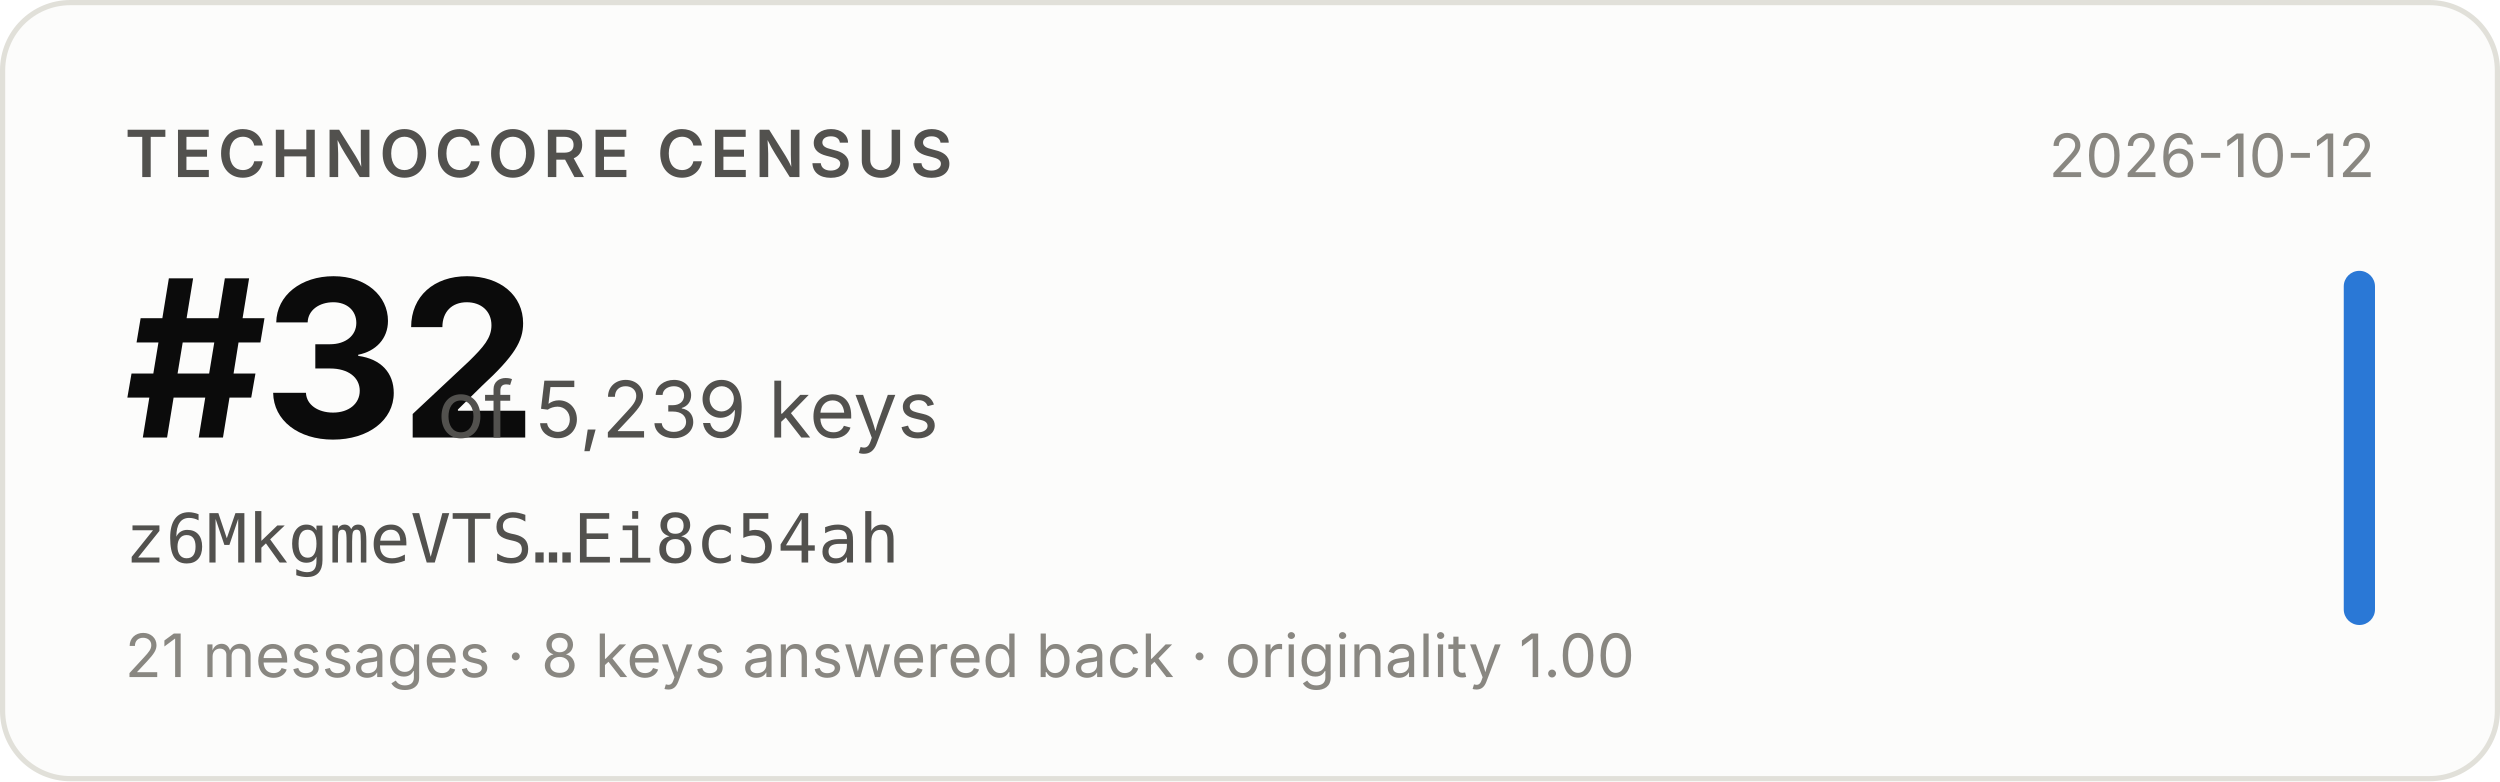
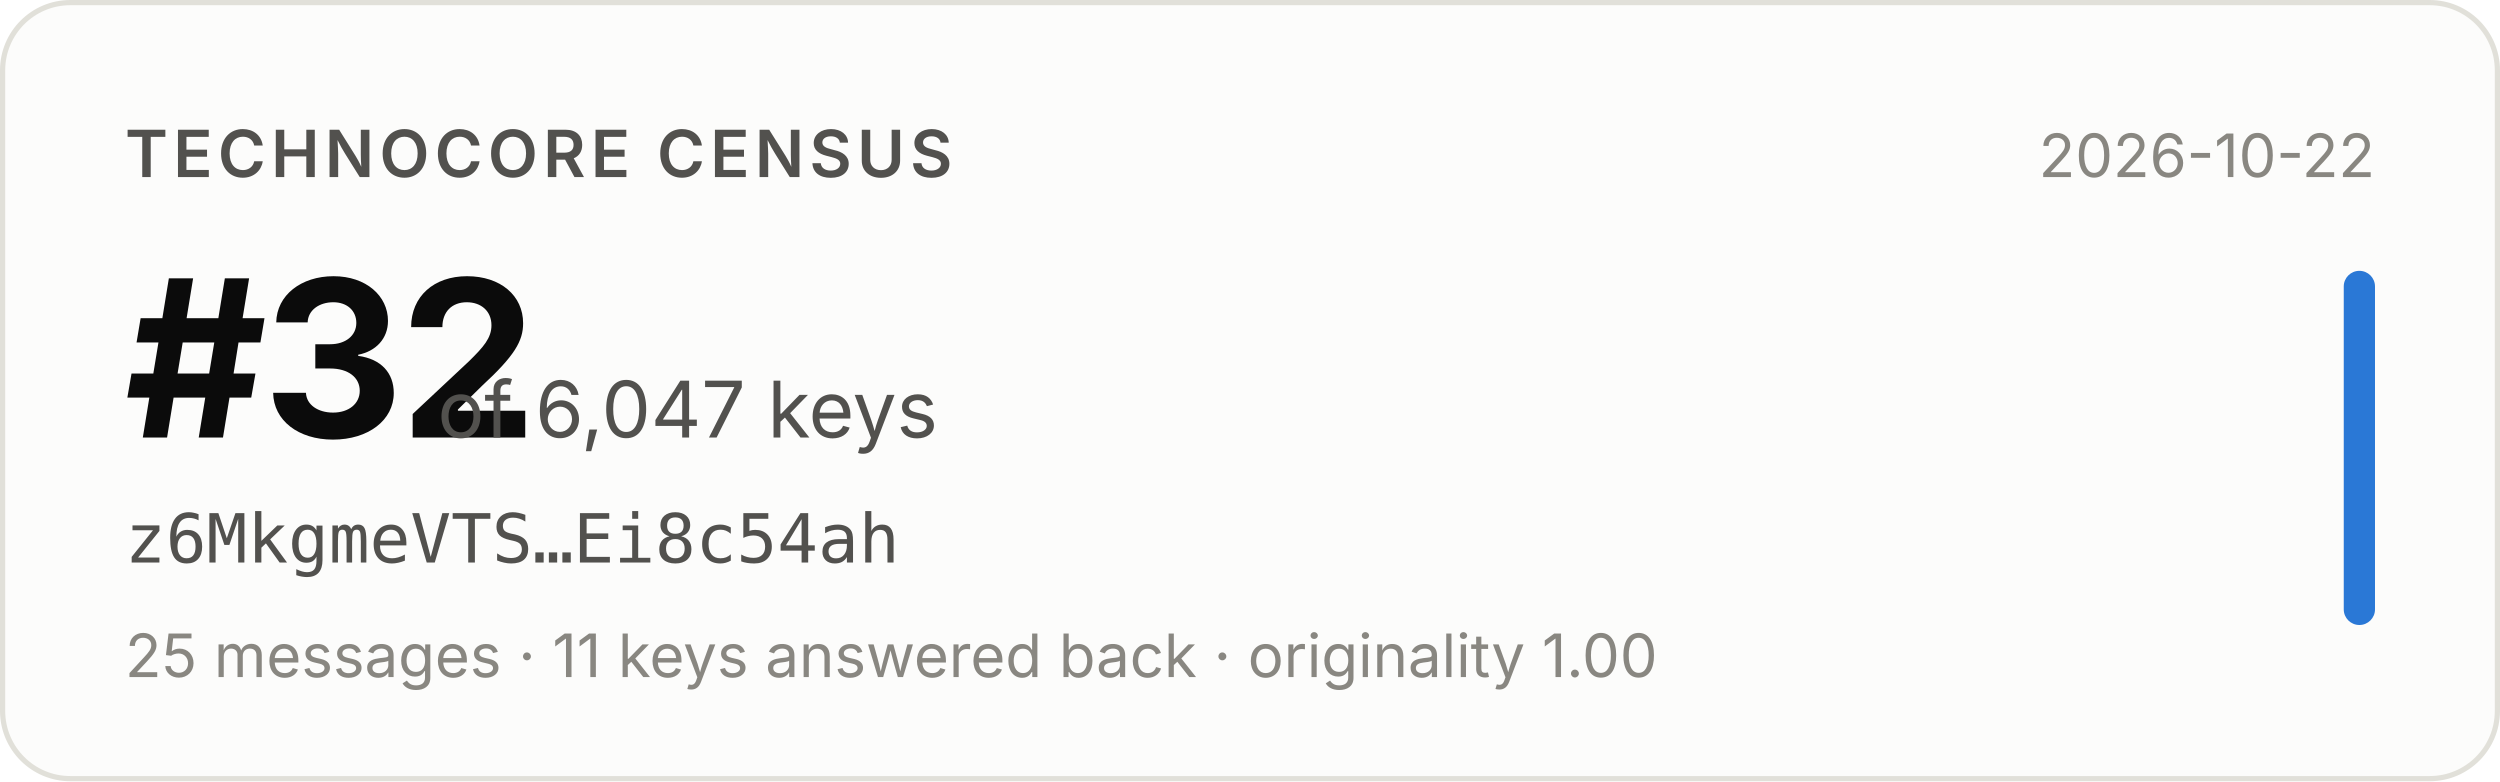
- <svg xmlns="http://www.w3.org/2000/svg" width="480" height="150" viewBox="0 0 480 150" role="img" aria-label="Technocore Census rank #32 of 5,239 keys for z6MkgmeVTS…Ei8c54ah, snapshot 2026-10-12">
+ <svg xmlns="http://www.w3.org/2000/svg" width="480" height="150" viewBox="0 0 480 150" role="img" aria-label="Technocore Census rank #32 of 6,047 keys for z6MkgmeVTS…Ei8c54ah, snapshot 2026-10-22">
  <rect x="0.5" y="0.5" width="479" height="149" rx="13" fill="#fcfcfb" stroke="#e1e0d9" />
  <g font-family="system-ui, -apple-system, 'Segoe UI', sans-serif">
    <text x="24" y="34" font-size="12.5" font-weight="600" fill="#52514e" letter-spacing="0.08em">TECHNOCORE CENSUS</text>
    <text x="24" y="84" font-size="42" font-weight="650" fill="#0b0b0b" letter-spacing="-0.02em">#32</text>
-     <text x="84" y="84" font-size="15" fill="#52514e">of 5,239 keys</text>
+     <text x="84" y="84" font-size="15" fill="#52514e">of 6,047 keys</text>
    <text x="24" y="108" font-size="13" fill="#52514e" font-family="ui-monospace, SFMono-Regular, Menlo, monospace">z6MkgmeVTS…Ei8c54ah</text>
-     <text x="24" y="130" font-size="11.5" fill="#898781">21 messages · 8 keys answered back · originality 1.00</text>
-     <text x="456" y="34" font-size="11.5" fill="#898781" text-anchor="end">2026-10-12</text>
+     <text x="24" y="130" font-size="11.5" fill="#898781">25 messages · 11 keys answered back · originality 1.00</text>
+     <text x="456" y="34" font-size="11.5" fill="#898781" text-anchor="end">2026-10-22</text>
    <rect x="450" y="52" width="6" height="68" rx="3" fill="#2a78d6" />
  </g>
</svg>
